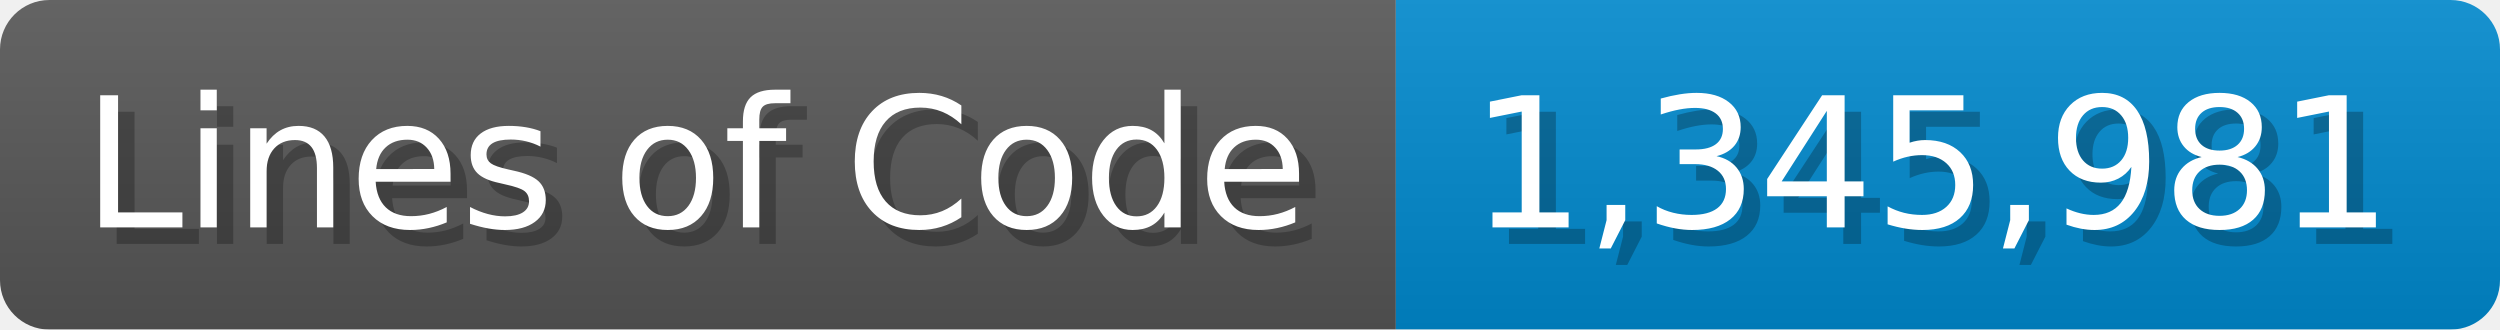
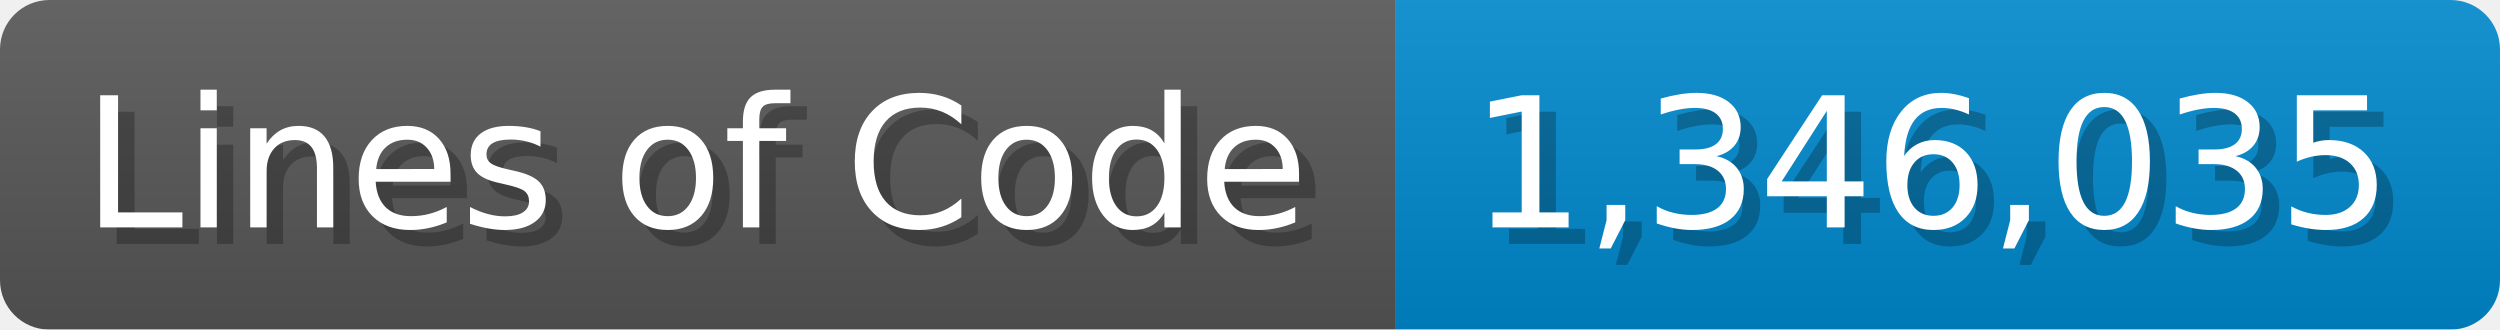
<svg xmlns="http://www.w3.org/2000/svg" width="151.7" height="20" viewBox="0 0 1517 200">
  <linearGradient id="a" x2="0" y2="100%">
    <stop offset="0" stop-opacity=".1" stop-color="#EEE" />
    <stop offset="1" stop-opacity=".1" />
  </linearGradient>
  <mask id="m">
    <rect width="1517" height="200" rx="30" fill="#FFF" />
  </mask>
  <g mask="url(#m)">
    <rect width="847" height="200" fill="#555" />
    <rect width="670" height="200" fill="#08C" x="847" />
    <rect width="1517" height="200" fill="url(#a)" />
  </g>
  <g fill="#fff" text-anchor="start" font-family="Verdana,DejaVu Sans,sans-serif" font-size="110">
    <text x="60" y="148" textLength="747" fill="#000" opacity="0.25">Lines of Code</text>
    <text x="50" y="138" textLength="747">Lines of Code</text>
-     <text x="902" y="148" textLength="570" fill="#000" opacity="0.25">1,345,981</text>
-     <text x="892" y="138" textLength="570">1,345,981</text>
+     <text x="902" y="148" textLength="570" fill="#000" opacity="0.25">1,346,035</text>
+     <text x="892" y="138" textLength="570">1,346,035</text>
  </g>
</svg>
